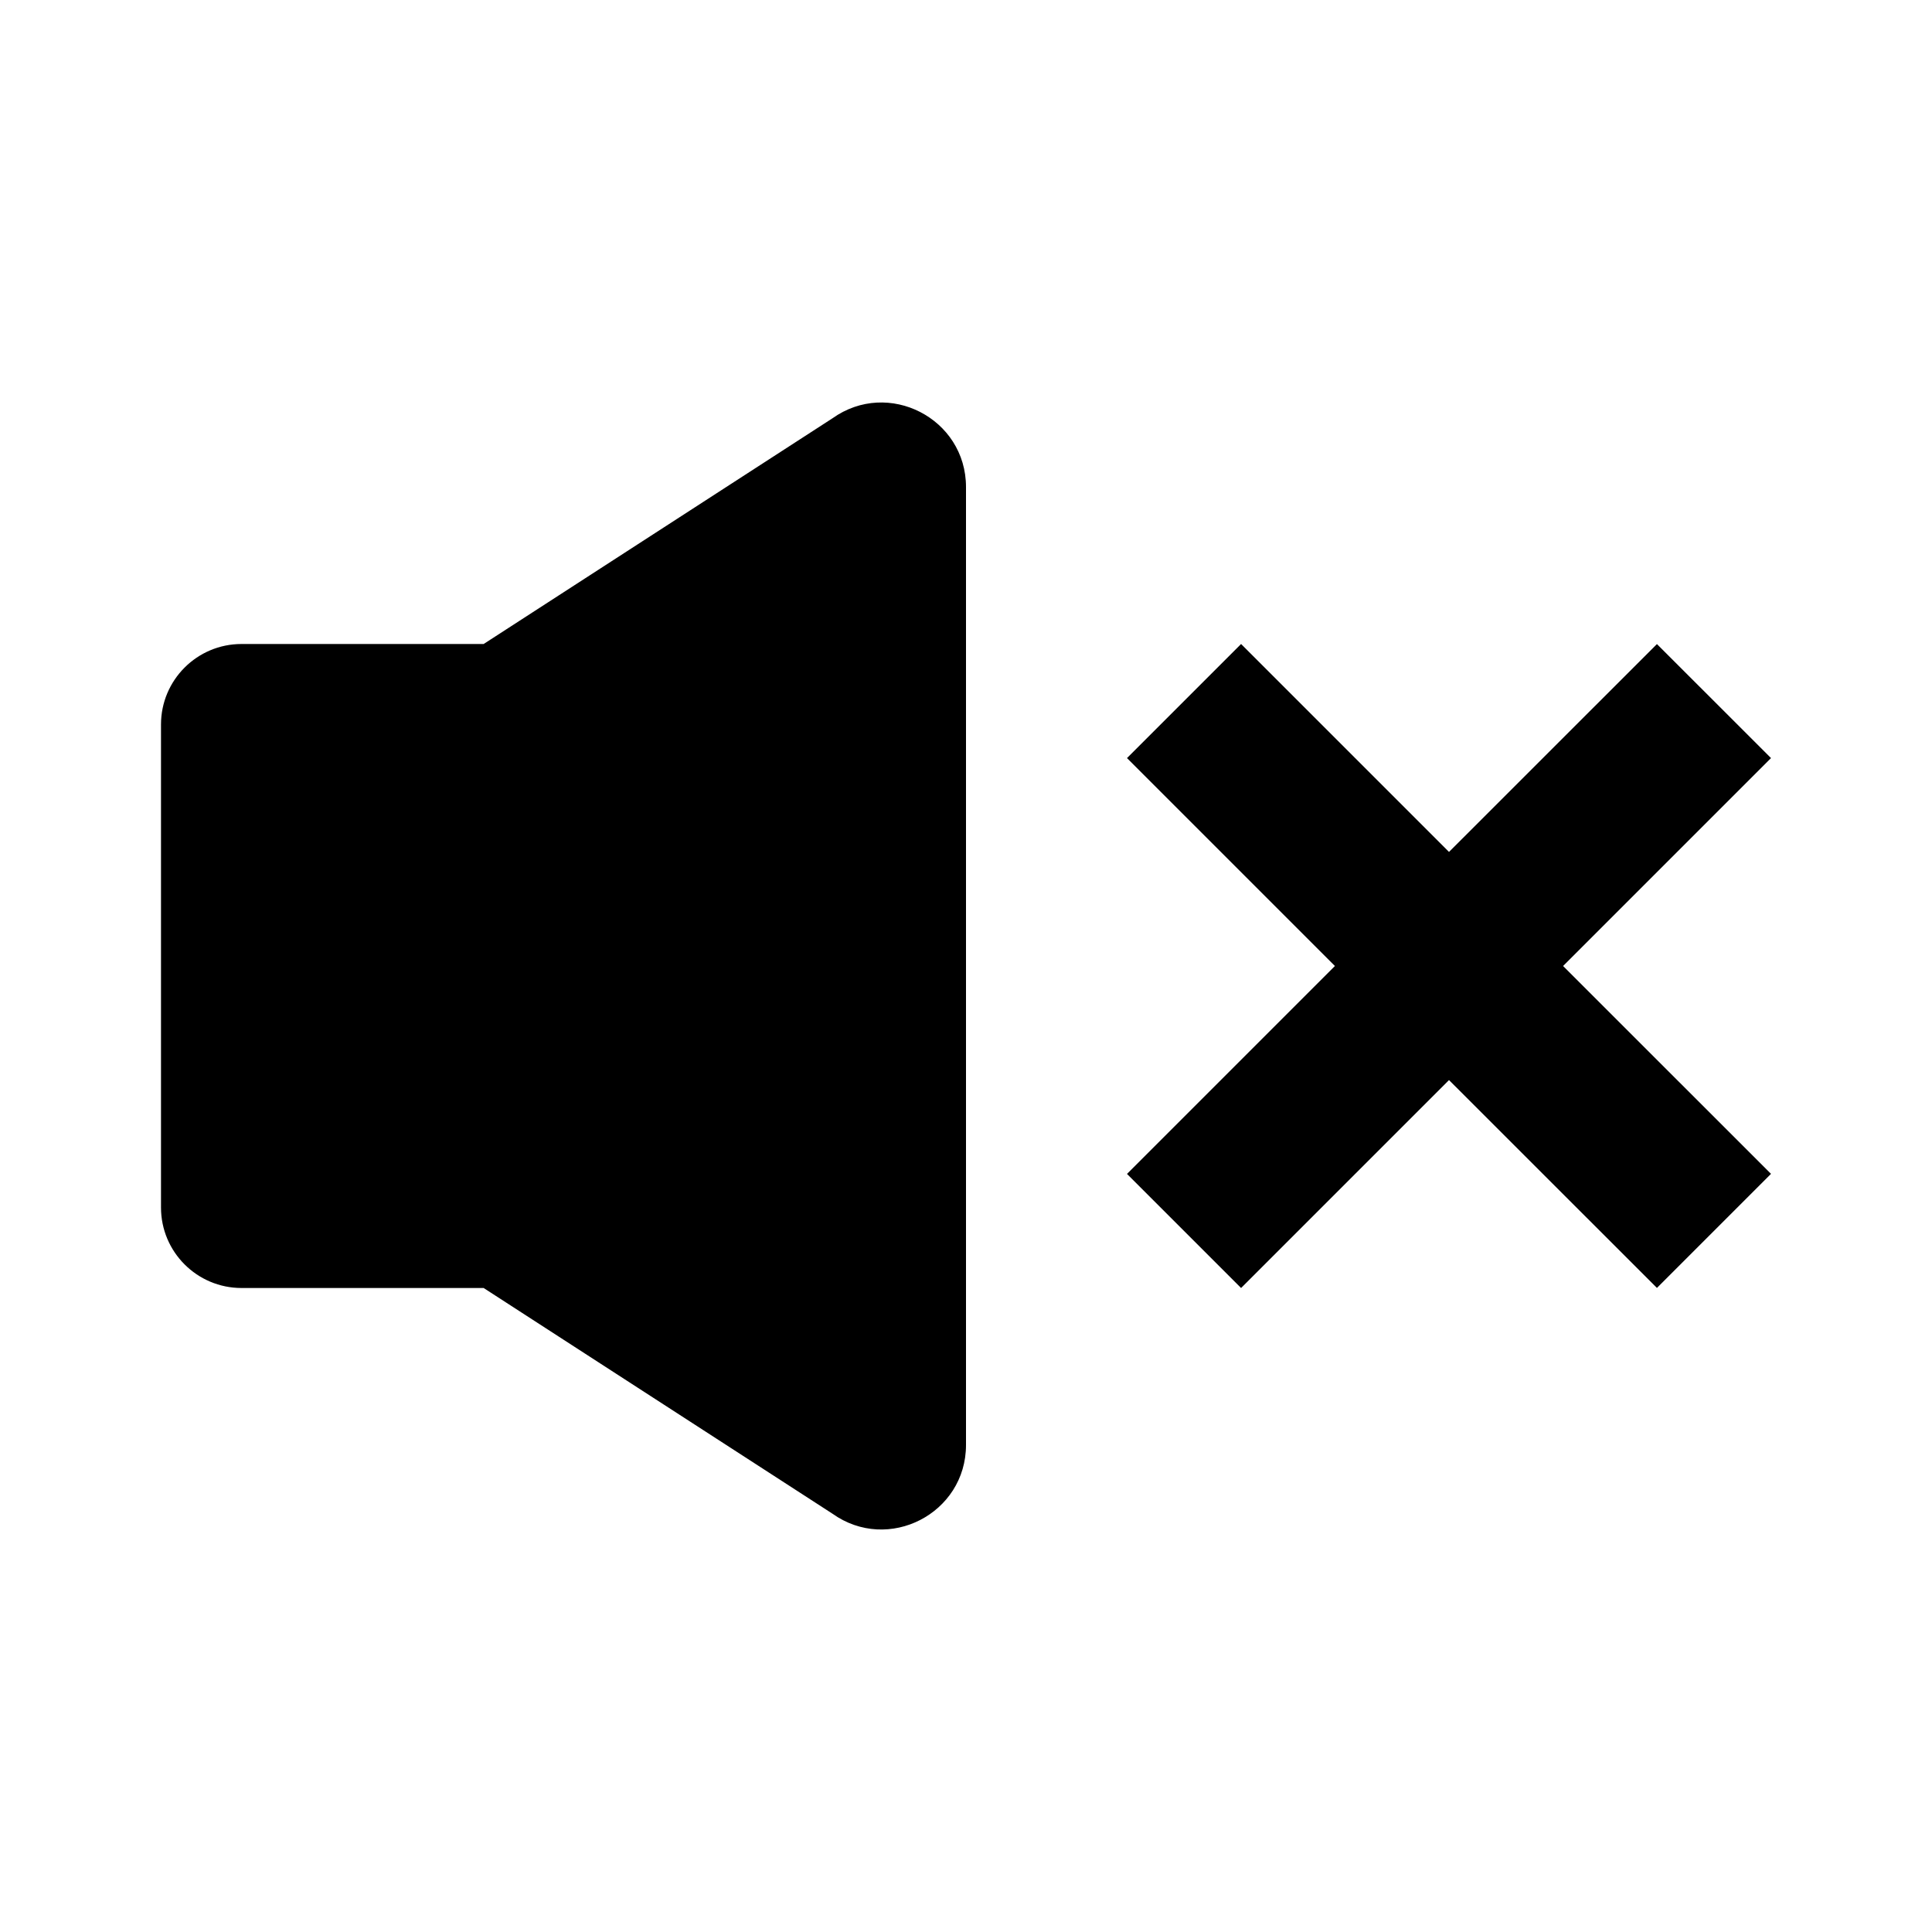
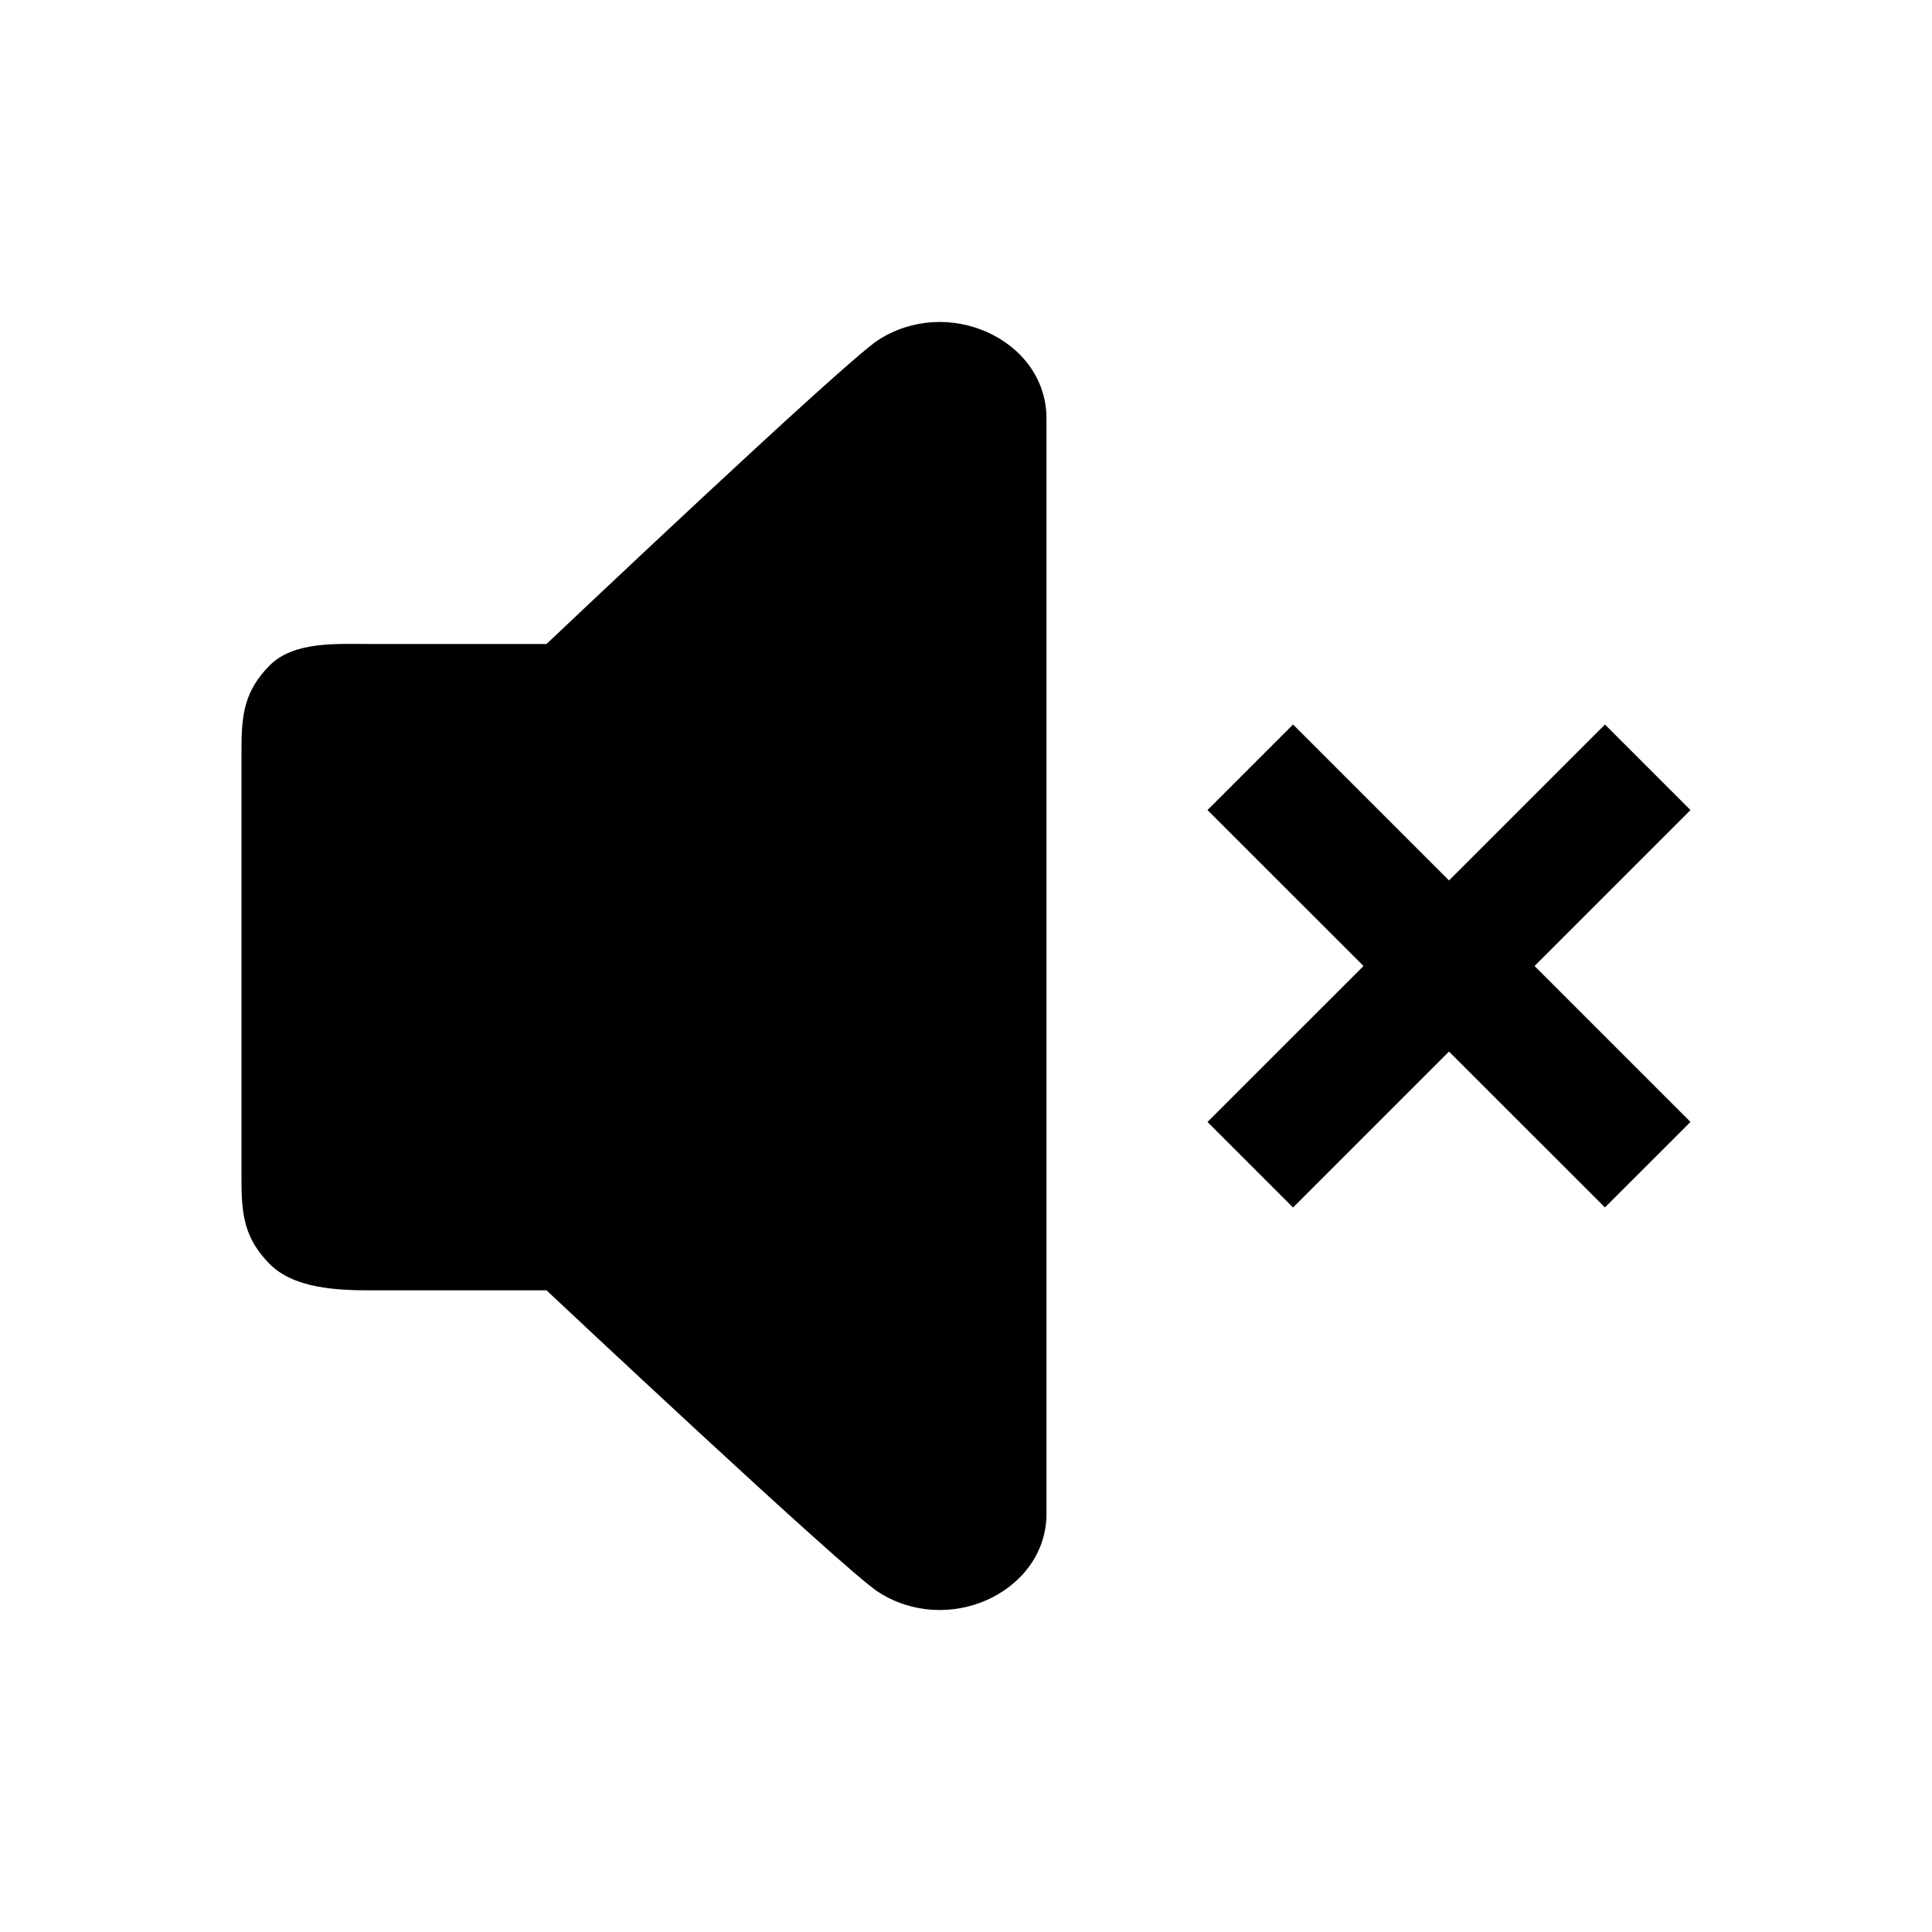
<svg xmlns="http://www.w3.org/2000/svg" width="24" height="24" viewBox="0 0 24 24" fill="none">
  <rect width="24" height="24" fill="none" />
-   <path d="M3 8H6.008L10.34 5.197C11.035 4.701 12 5.198 12 6.05V17.95C12 18.802 11.035 19.299 10.34 18.803L6.008 16H3C2.448 16 2 15.552 2 15V9C2 8.448 2.448 8 3 8Z" fill="#000000" />
-   <path d="M20.583 15.999L18 13.417L15.417 16L14 14.583L16.583 12L14 9.417L15.417 8L18 10.583L20.583 8.001L22 9.417L19.417 12L22 14.582L20.583 15.999Z" fill="#000000" />
+   <path d="M3 14.667V9.298C3 8.861 3.043 8.58 3.344 8.272C3.645 7.963 4.178 8 4.603 8H6.789C6.789 8 10.479 4.503 10.908 4.225C11.338 3.947 11.849 3.942 12.259 4.124C12.685 4.313 13 4.704 13 5.2V18.8L13 18.82C12.992 19.307 12.679 19.689 12.259 19.876C11.849 20.058 11.338 20.053 10.908 19.775C10.479 19.497 6.789 16.029 6.789 16.029H4.603C4.178 16.029 3.645 16.005 3.344 15.696C3.043 15.387 3 15.104 3 14.667Z" fill="#000000" />
+   <path d="M19.937 14.999L18 13.063L16.063 15L15 13.937L16.938 12L15 10.063L16.063 9L18 10.937L19.937 9L21 10.063L19.063 12L21 13.937L19.937 14.999Z" fill="#000000" />
</svg>
